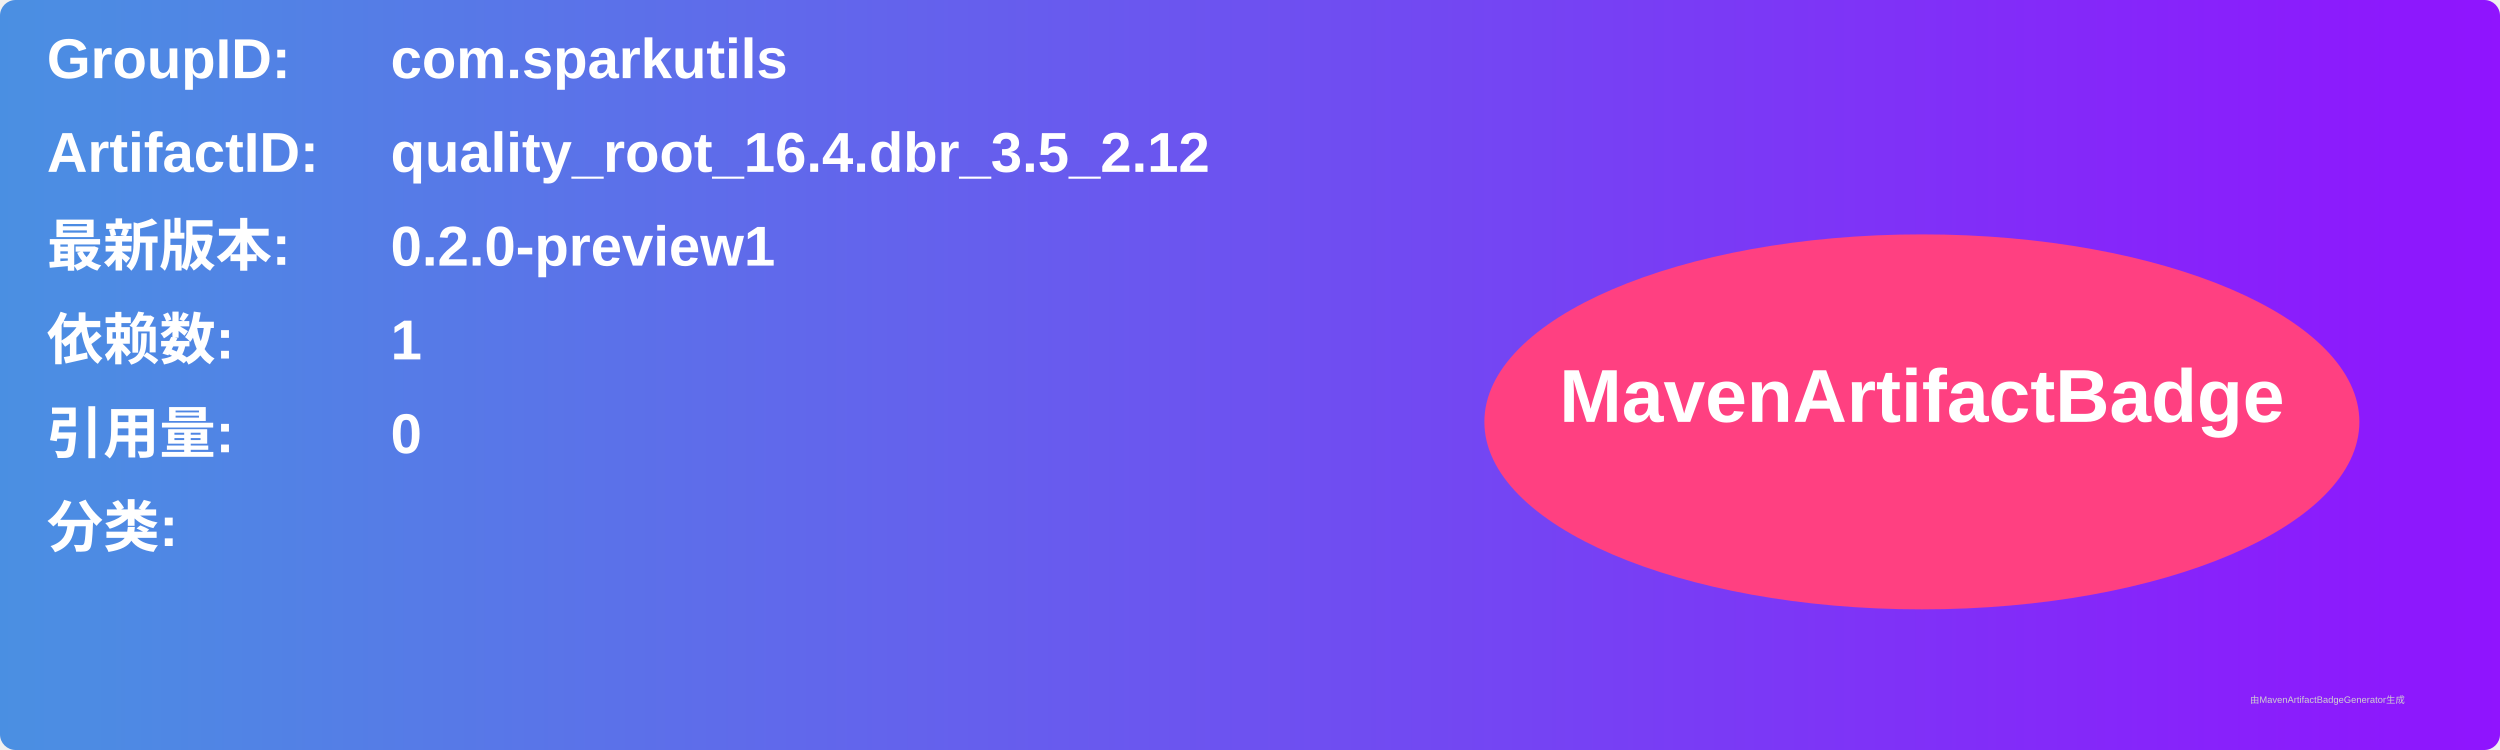
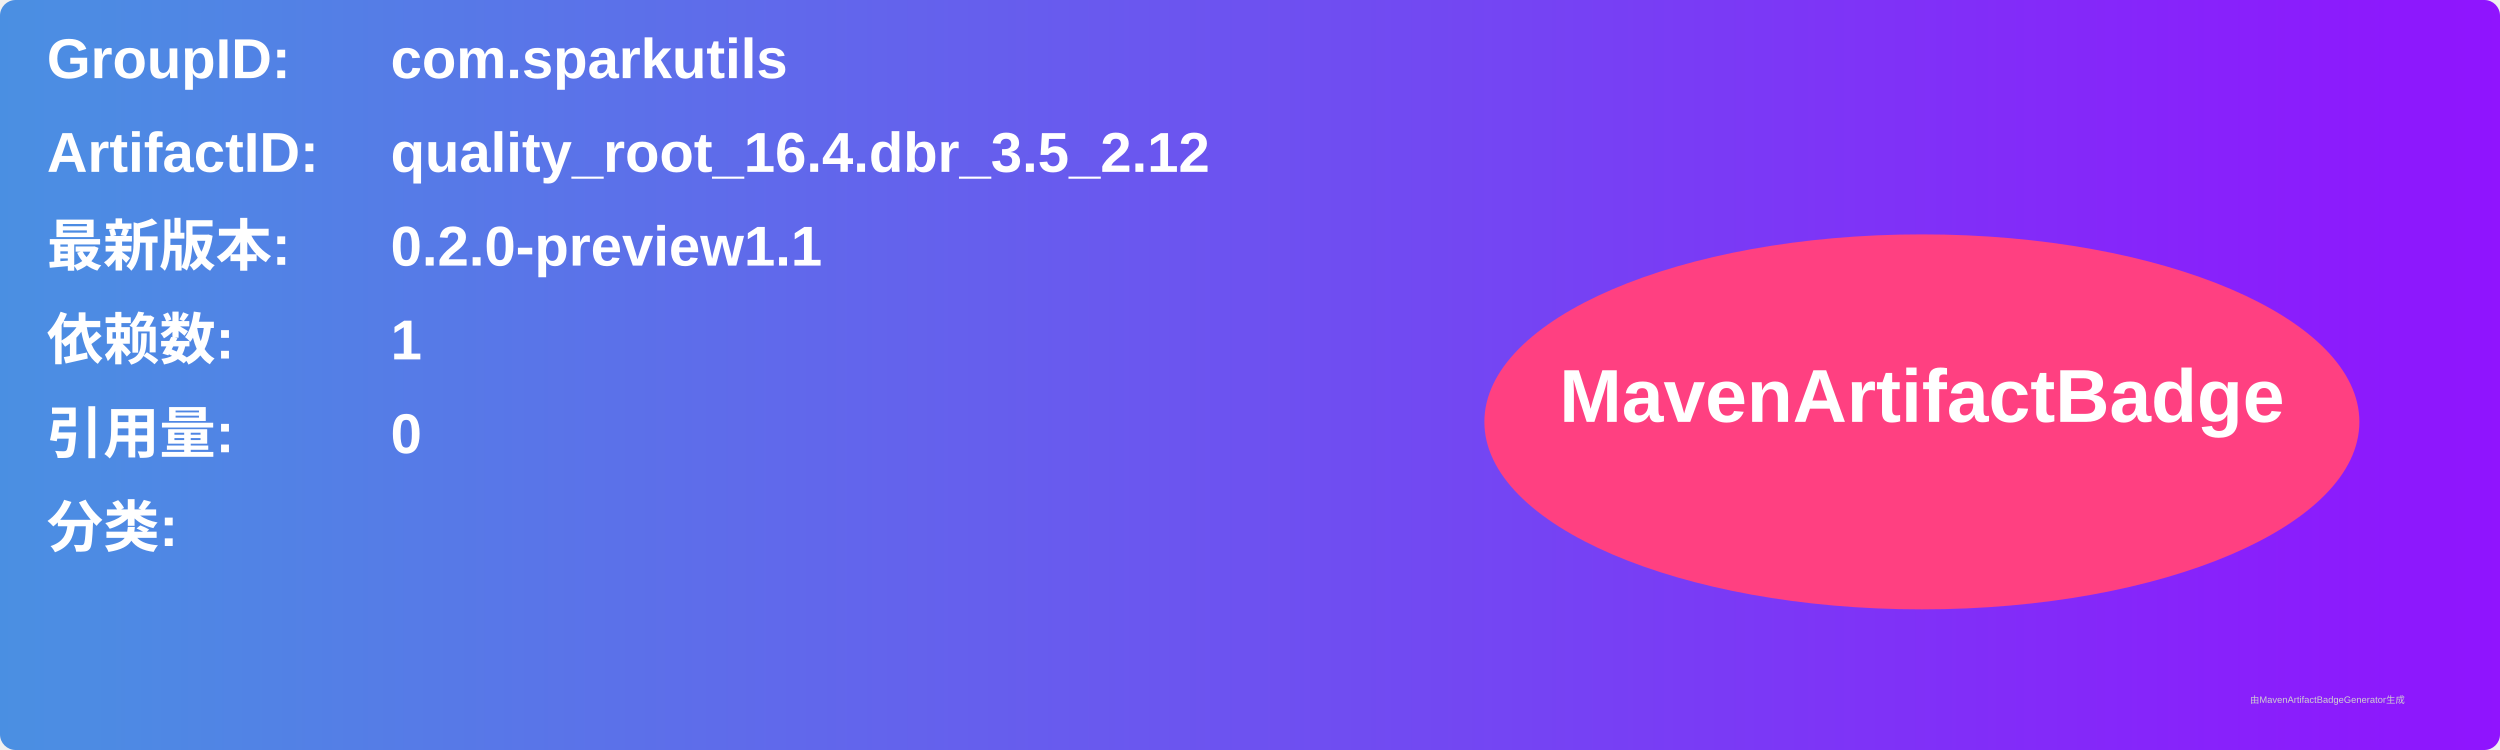
<svg xmlns="http://www.w3.org/2000/svg" width="800" height="240" viewBox="0 0 800 240">
  <linearGradient id="grad" x1="0%" y1="0%" x2="100%" y2="0%">
    <stop offset="0%" stop-color="#4a90e2" />
    <stop offset="100%" stop-color="#9013fe" />
  </linearGradient>
  <rect width="100%" height="100%" rx="5" ry="5" fill="url(#grad)" />
  <g transform="translate(15, 15)">
    <text x="0" y="10" font-family="Arial" font-size="18" fill="white" font-weight="bold" width="260">GroupID:</text>
    <text x="110" y="10" font-family="Arial" font-size="18" fill="white" font-weight="bold" width="460">com.sparkutils</text>
    <text x="0" y="40" font-family="Arial" font-size="18" fill="white" font-weight="bold" width="260">ArtifactID:</text>
    <text x="110" y="40" font-family="Arial" font-size="18" fill="white" font-weight="bold" width="460">quality_root_16.4.dbr_3.5_2.12</text>
    <text x="0" y="70" font-family="Arial" font-size="18" fill="white" font-weight="bold">最新版本:</text>
    <text x="110" y="70" font-family="Arial" font-size="18" fill="white" font-weight="bold">
-       <tspan font-weight="bold">0.2.0-preview1</tspan>
+       <tspan font-weight="bold">0.2.0-preview1.1</tspan>
    </text>
    <text x="0" y="100" font-family="Arial" font-size="18" fill="white" font-weight="bold">依赖数: </text>
    <text x="110" y="100" font-family="Arial" font-size="18" fill="white">
      <tspan font-weight="bold">1</tspan>
    </text>
    <text x="0" y="130" font-family="Arial" font-size="18" fill="white" font-weight="bold">引用量: </text>
    <text x="110" y="130" font-family="Arial" font-size="18" fill="white">
      <tspan font-weight="bold">0</tspan>
    </text>
    <text x="0" y="160" font-family="Arial" font-size="18" fill="white" font-weight="bold">分类:</text>
    <text x="10" y="190" font-family="Arial" font-size="10" fill="white">
      <tspan font-weight="bold" />
    </text>
    <ellipse cx="600" cy="120" rx="140" ry="60" fill="#ff4081" />
    <text x="600" y="120" text-anchor="middle" font-family="Arial" font-size="24" fill="white" font-weight="bold">MavenArtifactBadge</text>
  </g>
  <text x="720" y="225" font-family="Arial" font-size="3" fill="#d0d0d0">由MavenArtifactBadgeGenerator生成</text>
</svg>
